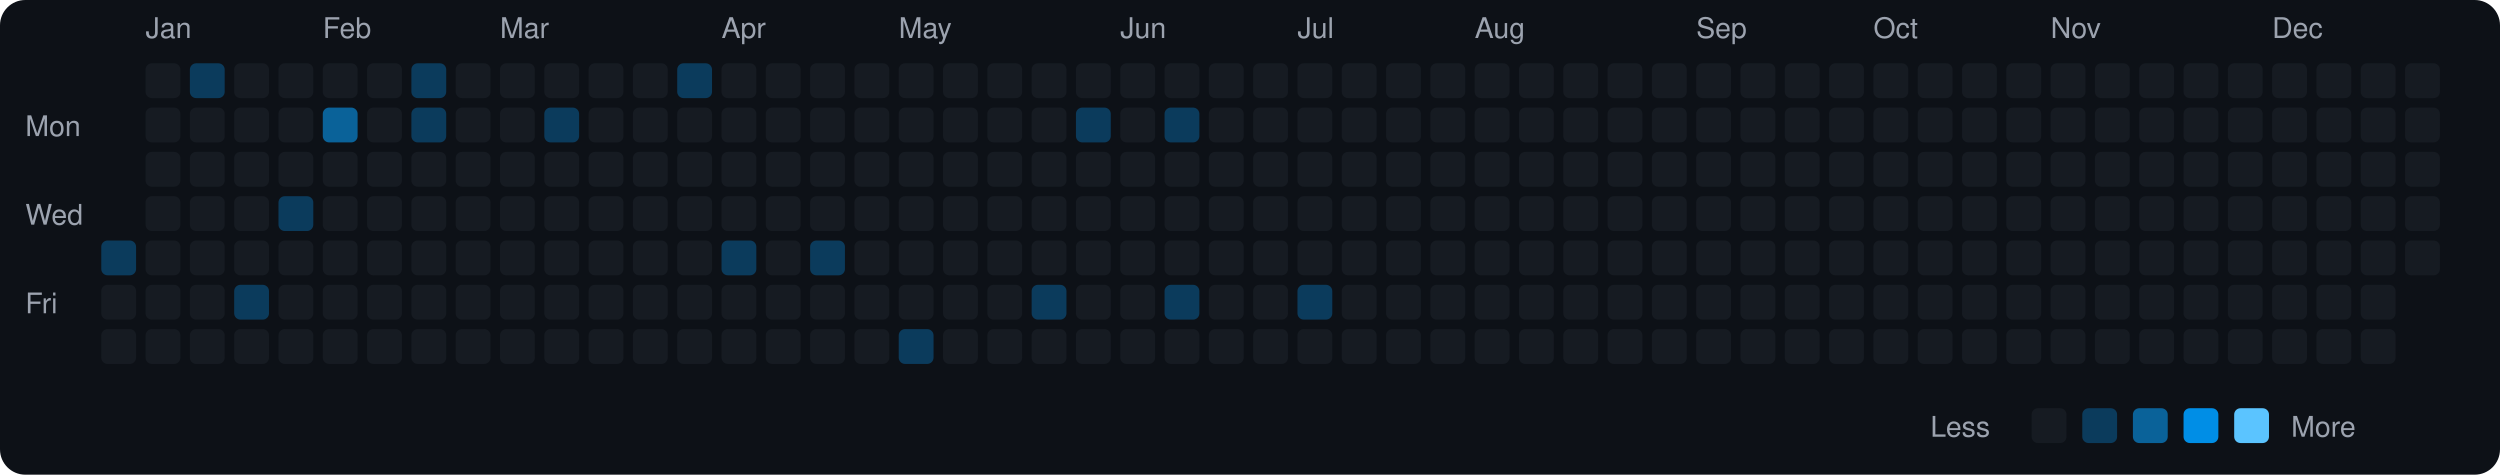
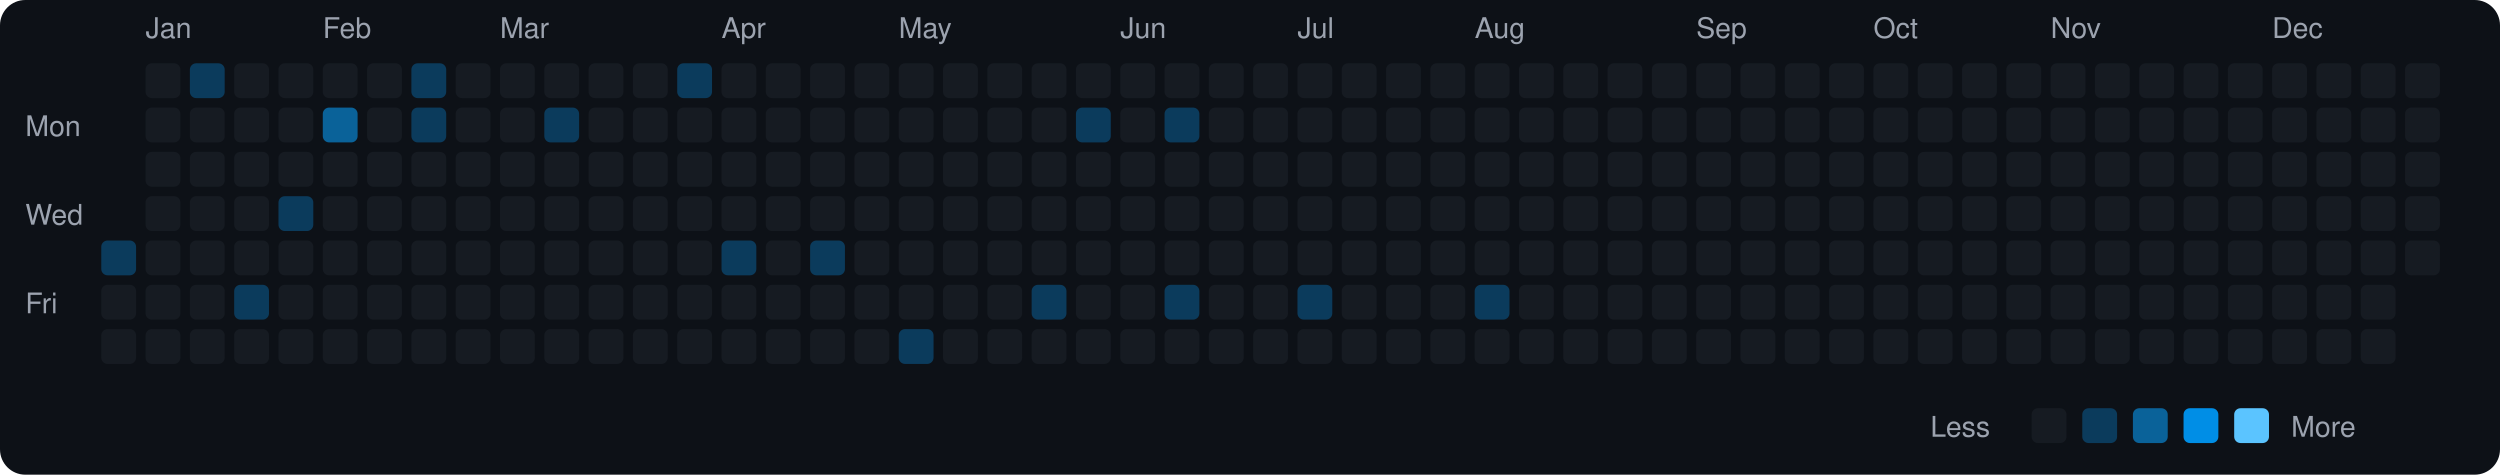
<svg xmlns="http://www.w3.org/2000/svg" viewBox="0 0 790 150" width="790" height="150">
  <rect width="790" height="150" fill="#0d1117" rx="8" ry="8" />
  <text x="8" y="43" fill="#9ca3af" font-size="9" font-family="-apple-system, BlinkMacSystemFont, 'Segoe UI', Helvetica, Arial, sans-serif">Mon</text>
  <text x="8" y="71" fill="#9ca3af" font-size="9" font-family="-apple-system, BlinkMacSystemFont, 'Segoe UI', Helvetica, Arial, sans-serif">Wed</text>
  <text x="8" y="99" fill="#9ca3af" font-size="9" font-family="-apple-system, BlinkMacSystemFont, 'Segoe UI', Helvetica, Arial, sans-serif">Fri</text>
  <rect x="32" y="76" width="11" height="11" rx="2" ry="2" fill="#0b3b5c">
    </rect>
  <rect x="32" y="90" width="11" height="11" rx="2" ry="2" fill="#161b22">
    </rect>
  <rect x="32" y="104" width="11" height="11" rx="2" ry="2" fill="#161b22">
    </rect>
  <text x="46" y="12" fill="#9ca3af" font-size="9" font-family="-apple-system, BlinkMacSystemFont, 'Segoe UI', Helvetica, Arial, sans-serif">Jan</text>
  <rect x="46" y="20" width="11" height="11" rx="2" ry="2" fill="#161b22">
    </rect>
  <rect x="46" y="34" width="11" height="11" rx="2" ry="2" fill="#161b22">
    </rect>
  <rect x="46" y="48" width="11" height="11" rx="2" ry="2" fill="#161b22">
    </rect>
  <rect x="46" y="62" width="11" height="11" rx="2" ry="2" fill="#161b22">
    </rect>
  <rect x="46" y="76" width="11" height="11" rx="2" ry="2" fill="#161b22">
    </rect>
  <rect x="46" y="90" width="11" height="11" rx="2" ry="2" fill="#161b22">
    </rect>
  <rect x="46" y="104" width="11" height="11" rx="2" ry="2" fill="#161b22">
    </rect>
  <rect x="60" y="20" width="11" height="11" rx="2" ry="2" fill="#0b3b5c">
    </rect>
  <rect x="60" y="34" width="11" height="11" rx="2" ry="2" fill="#161b22">
    </rect>
  <rect x="60" y="48" width="11" height="11" rx="2" ry="2" fill="#161b22">
    </rect>
  <rect x="60" y="62" width="11" height="11" rx="2" ry="2" fill="#161b22">
    </rect>
  <rect x="60" y="76" width="11" height="11" rx="2" ry="2" fill="#161b22">
    </rect>
  <rect x="60" y="90" width="11" height="11" rx="2" ry="2" fill="#161b22">
    </rect>
  <rect x="60" y="104" width="11" height="11" rx="2" ry="2" fill="#161b22">
    </rect>
  <rect x="74" y="20" width="11" height="11" rx="2" ry="2" fill="#161b22">
    </rect>
  <rect x="74" y="34" width="11" height="11" rx="2" ry="2" fill="#161b22">
    </rect>
  <rect x="74" y="48" width="11" height="11" rx="2" ry="2" fill="#161b22">
    </rect>
  <rect x="74" y="62" width="11" height="11" rx="2" ry="2" fill="#161b22">
    </rect>
  <rect x="74" y="76" width="11" height="11" rx="2" ry="2" fill="#161b22">
    </rect>
  <rect x="74" y="90" width="11" height="11" rx="2" ry="2" fill="#0b3b5c">
    </rect>
  <rect x="74" y="104" width="11" height="11" rx="2" ry="2" fill="#161b22">
    </rect>
  <rect x="88" y="20" width="11" height="11" rx="2" ry="2" fill="#161b22">
    </rect>
  <rect x="88" y="34" width="11" height="11" rx="2" ry="2" fill="#161b22">
    </rect>
  <rect x="88" y="48" width="11" height="11" rx="2" ry="2" fill="#161b22">
    </rect>
  <rect x="88" y="62" width="11" height="11" rx="2" ry="2" fill="#0b3b5c">
    </rect>
  <rect x="88" y="76" width="11" height="11" rx="2" ry="2" fill="#161b22">
    </rect>
  <rect x="88" y="90" width="11" height="11" rx="2" ry="2" fill="#161b22">
    </rect>
  <rect x="88" y="104" width="11" height="11" rx="2" ry="2" fill="#161b22">
    </rect>
  <text x="102" y="12" fill="#9ca3af" font-size="9" font-family="-apple-system, BlinkMacSystemFont, 'Segoe UI', Helvetica, Arial, sans-serif">Feb</text>
  <rect x="102" y="20" width="11" height="11" rx="2" ry="2" fill="#161b22">
    </rect>
  <rect x="102" y="34" width="11" height="11" rx="2" ry="2" fill="#0a6299">
    </rect>
  <rect x="102" y="48" width="11" height="11" rx="2" ry="2" fill="#161b22">
    </rect>
  <rect x="102" y="62" width="11" height="11" rx="2" ry="2" fill="#161b22">
    </rect>
  <rect x="102" y="76" width="11" height="11" rx="2" ry="2" fill="#161b22">
    </rect>
  <rect x="102" y="90" width="11" height="11" rx="2" ry="2" fill="#161b22">
    </rect>
  <rect x="102" y="104" width="11" height="11" rx="2" ry="2" fill="#161b22">
    </rect>
  <rect x="116" y="20" width="11" height="11" rx="2" ry="2" fill="#161b22">
    </rect>
  <rect x="116" y="34" width="11" height="11" rx="2" ry="2" fill="#161b22">
    </rect>
  <rect x="116" y="48" width="11" height="11" rx="2" ry="2" fill="#161b22">
    </rect>
  <rect x="116" y="62" width="11" height="11" rx="2" ry="2" fill="#161b22">
    </rect>
  <rect x="116" y="76" width="11" height="11" rx="2" ry="2" fill="#161b22">
    </rect>
  <rect x="116" y="90" width="11" height="11" rx="2" ry="2" fill="#161b22">
    </rect>
  <rect x="116" y="104" width="11" height="11" rx="2" ry="2" fill="#161b22">
    </rect>
  <rect x="130" y="20" width="11" height="11" rx="2" ry="2" fill="#0b3b5c">
    </rect>
  <rect x="130" y="34" width="11" height="11" rx="2" ry="2" fill="#0b3b5c">
    </rect>
  <rect x="130" y="48" width="11" height="11" rx="2" ry="2" fill="#161b22">
    </rect>
  <rect x="130" y="62" width="11" height="11" rx="2" ry="2" fill="#161b22">
    </rect>
  <rect x="130" y="76" width="11" height="11" rx="2" ry="2" fill="#161b22">
    </rect>
  <rect x="130" y="90" width="11" height="11" rx="2" ry="2" fill="#161b22">
    </rect>
  <rect x="130" y="104" width="11" height="11" rx="2" ry="2" fill="#161b22">
    </rect>
  <rect x="144" y="20" width="11" height="11" rx="2" ry="2" fill="#161b22">
    </rect>
  <rect x="144" y="34" width="11" height="11" rx="2" ry="2" fill="#161b22">
    </rect>
  <rect x="144" y="48" width="11" height="11" rx="2" ry="2" fill="#161b22">
    </rect>
  <rect x="144" y="62" width="11" height="11" rx="2" ry="2" fill="#161b22">
    </rect>
  <rect x="144" y="76" width="11" height="11" rx="2" ry="2" fill="#161b22">
    </rect>
  <rect x="144" y="90" width="11" height="11" rx="2" ry="2" fill="#161b22">
    </rect>
  <rect x="144" y="104" width="11" height="11" rx="2" ry="2" fill="#161b22">
    </rect>
  <text x="158" y="12" fill="#9ca3af" font-size="9" font-family="-apple-system, BlinkMacSystemFont, 'Segoe UI', Helvetica, Arial, sans-serif">Mar</text>
  <rect x="158" y="20" width="11" height="11" rx="2" ry="2" fill="#161b22">
    </rect>
  <rect x="158" y="34" width="11" height="11" rx="2" ry="2" fill="#161b22">
    </rect>
  <rect x="158" y="48" width="11" height="11" rx="2" ry="2" fill="#161b22">
    </rect>
  <rect x="158" y="62" width="11" height="11" rx="2" ry="2" fill="#161b22">
    </rect>
  <rect x="158" y="76" width="11" height="11" rx="2" ry="2" fill="#161b22">
    </rect>
  <rect x="158" y="90" width="11" height="11" rx="2" ry="2" fill="#161b22">
    </rect>
  <rect x="158" y="104" width="11" height="11" rx="2" ry="2" fill="#161b22">
    </rect>
  <rect x="172" y="20" width="11" height="11" rx="2" ry="2" fill="#161b22">
    </rect>
  <rect x="172" y="34" width="11" height="11" rx="2" ry="2" fill="#0b3b5c">
    </rect>
  <rect x="172" y="48" width="11" height="11" rx="2" ry="2" fill="#161b22">
    </rect>
  <rect x="172" y="62" width="11" height="11" rx="2" ry="2" fill="#161b22">
    </rect>
  <rect x="172" y="76" width="11" height="11" rx="2" ry="2" fill="#161b22">
    </rect>
  <rect x="172" y="90" width="11" height="11" rx="2" ry="2" fill="#161b22">
    </rect>
  <rect x="172" y="104" width="11" height="11" rx="2" ry="2" fill="#161b22">
    </rect>
  <rect x="186" y="20" width="11" height="11" rx="2" ry="2" fill="#161b22">
    </rect>
  <rect x="186" y="34" width="11" height="11" rx="2" ry="2" fill="#161b22">
    </rect>
  <rect x="186" y="48" width="11" height="11" rx="2" ry="2" fill="#161b22">
    </rect>
  <rect x="186" y="62" width="11" height="11" rx="2" ry="2" fill="#161b22">
    </rect>
  <rect x="186" y="76" width="11" height="11" rx="2" ry="2" fill="#161b22">
    </rect>
  <rect x="186" y="90" width="11" height="11" rx="2" ry="2" fill="#161b22">
    </rect>
  <rect x="186" y="104" width="11" height="11" rx="2" ry="2" fill="#161b22">
    </rect>
  <rect x="200" y="20" width="11" height="11" rx="2" ry="2" fill="#161b22">
    </rect>
  <rect x="200" y="34" width="11" height="11" rx="2" ry="2" fill="#161b22">
    </rect>
  <rect x="200" y="48" width="11" height="11" rx="2" ry="2" fill="#161b22">
    </rect>
  <rect x="200" y="62" width="11" height="11" rx="2" ry="2" fill="#161b22">
    </rect>
  <rect x="200" y="76" width="11" height="11" rx="2" ry="2" fill="#161b22">
    </rect>
  <rect x="200" y="90" width="11" height="11" rx="2" ry="2" fill="#161b22">
    </rect>
  <rect x="200" y="104" width="11" height="11" rx="2" ry="2" fill="#161b22">
    </rect>
  <rect x="214" y="20" width="11" height="11" rx="2" ry="2" fill="#0b3b5c">
    </rect>
  <rect x="214" y="34" width="11" height="11" rx="2" ry="2" fill="#161b22">
    </rect>
  <rect x="214" y="48" width="11" height="11" rx="2" ry="2" fill="#161b22">
    </rect>
  <rect x="214" y="62" width="11" height="11" rx="2" ry="2" fill="#161b22">
    </rect>
  <rect x="214" y="76" width="11" height="11" rx="2" ry="2" fill="#161b22">
    </rect>
  <rect x="214" y="90" width="11" height="11" rx="2" ry="2" fill="#161b22">
    </rect>
  <rect x="214" y="104" width="11" height="11" rx="2" ry="2" fill="#161b22">
    </rect>
  <text x="228" y="12" fill="#9ca3af" font-size="9" font-family="-apple-system, BlinkMacSystemFont, 'Segoe UI', Helvetica, Arial, sans-serif">Apr</text>
  <rect x="228" y="20" width="11" height="11" rx="2" ry="2" fill="#161b22">
    </rect>
  <rect x="228" y="34" width="11" height="11" rx="2" ry="2" fill="#161b22">
    </rect>
  <rect x="228" y="48" width="11" height="11" rx="2" ry="2" fill="#161b22">
    </rect>
  <rect x="228" y="62" width="11" height="11" rx="2" ry="2" fill="#161b22">
    </rect>
  <rect x="228" y="76" width="11" height="11" rx="2" ry="2" fill="#0b3b5c">
    </rect>
  <rect x="228" y="90" width="11" height="11" rx="2" ry="2" fill="#161b22">
    </rect>
  <rect x="228" y="104" width="11" height="11" rx="2" ry="2" fill="#161b22">
    </rect>
  <rect x="242" y="20" width="11" height="11" rx="2" ry="2" fill="#161b22">
    </rect>
  <rect x="242" y="34" width="11" height="11" rx="2" ry="2" fill="#161b22">
    </rect>
  <rect x="242" y="48" width="11" height="11" rx="2" ry="2" fill="#161b22">
    </rect>
  <rect x="242" y="62" width="11" height="11" rx="2" ry="2" fill="#161b22">
    </rect>
  <rect x="242" y="76" width="11" height="11" rx="2" ry="2" fill="#161b22">
    </rect>
  <rect x="242" y="90" width="11" height="11" rx="2" ry="2" fill="#161b22">
    </rect>
  <rect x="242" y="104" width="11" height="11" rx="2" ry="2" fill="#161b22">
    </rect>
  <rect x="256" y="20" width="11" height="11" rx="2" ry="2" fill="#161b22">
    </rect>
  <rect x="256" y="34" width="11" height="11" rx="2" ry="2" fill="#161b22">
    </rect>
  <rect x="256" y="48" width="11" height="11" rx="2" ry="2" fill="#161b22">
    </rect>
  <rect x="256" y="62" width="11" height="11" rx="2" ry="2" fill="#161b22">
    </rect>
  <rect x="256" y="76" width="11" height="11" rx="2" ry="2" fill="#0b3b5c">
    </rect>
  <rect x="256" y="90" width="11" height="11" rx="2" ry="2" fill="#161b22">
    </rect>
  <rect x="256" y="104" width="11" height="11" rx="2" ry="2" fill="#161b22">
    </rect>
  <rect x="270" y="20" width="11" height="11" rx="2" ry="2" fill="#161b22">
    </rect>
  <rect x="270" y="34" width="11" height="11" rx="2" ry="2" fill="#161b22">
    </rect>
  <rect x="270" y="48" width="11" height="11" rx="2" ry="2" fill="#161b22">
    </rect>
  <rect x="270" y="62" width="11" height="11" rx="2" ry="2" fill="#161b22">
    </rect>
  <rect x="270" y="76" width="11" height="11" rx="2" ry="2" fill="#161b22">
    </rect>
  <rect x="270" y="90" width="11" height="11" rx="2" ry="2" fill="#161b22">
    </rect>
  <rect x="270" y="104" width="11" height="11" rx="2" ry="2" fill="#161b22">
    </rect>
  <text x="284" y="12" fill="#9ca3af" font-size="9" font-family="-apple-system, BlinkMacSystemFont, 'Segoe UI', Helvetica, Arial, sans-serif">May</text>
  <rect x="284" y="20" width="11" height="11" rx="2" ry="2" fill="#161b22">
    </rect>
  <rect x="284" y="34" width="11" height="11" rx="2" ry="2" fill="#161b22">
    </rect>
  <rect x="284" y="48" width="11" height="11" rx="2" ry="2" fill="#161b22">
    </rect>
  <rect x="284" y="62" width="11" height="11" rx="2" ry="2" fill="#161b22">
    </rect>
  <rect x="284" y="76" width="11" height="11" rx="2" ry="2" fill="#161b22">
    </rect>
  <rect x="284" y="90" width="11" height="11" rx="2" ry="2" fill="#161b22">
    </rect>
  <rect x="284" y="104" width="11" height="11" rx="2" ry="2" fill="#0b3b5c">
    </rect>
  <rect x="298" y="20" width="11" height="11" rx="2" ry="2" fill="#161b22">
    </rect>
  <rect x="298" y="34" width="11" height="11" rx="2" ry="2" fill="#161b22">
    </rect>
  <rect x="298" y="48" width="11" height="11" rx="2" ry="2" fill="#161b22">
    </rect>
  <rect x="298" y="62" width="11" height="11" rx="2" ry="2" fill="#161b22">
    </rect>
  <rect x="298" y="76" width="11" height="11" rx="2" ry="2" fill="#161b22">
    </rect>
  <rect x="298" y="90" width="11" height="11" rx="2" ry="2" fill="#161b22">
    </rect>
  <rect x="298" y="104" width="11" height="11" rx="2" ry="2" fill="#161b22">
    </rect>
  <rect x="312" y="20" width="11" height="11" rx="2" ry="2" fill="#161b22">
    </rect>
  <rect x="312" y="34" width="11" height="11" rx="2" ry="2" fill="#161b22">
    </rect>
  <rect x="312" y="48" width="11" height="11" rx="2" ry="2" fill="#161b22">
    </rect>
  <rect x="312" y="62" width="11" height="11" rx="2" ry="2" fill="#161b22">
    </rect>
  <rect x="312" y="76" width="11" height="11" rx="2" ry="2" fill="#161b22">
    </rect>
  <rect x="312" y="90" width="11" height="11" rx="2" ry="2" fill="#161b22">
    </rect>
  <rect x="312" y="104" width="11" height="11" rx="2" ry="2" fill="#161b22">
    </rect>
  <rect x="326" y="20" width="11" height="11" rx="2" ry="2" fill="#161b22">
    </rect>
  <rect x="326" y="34" width="11" height="11" rx="2" ry="2" fill="#161b22">
    </rect>
  <rect x="326" y="48" width="11" height="11" rx="2" ry="2" fill="#161b22">
    </rect>
  <rect x="326" y="62" width="11" height="11" rx="2" ry="2" fill="#161b22">
    </rect>
  <rect x="326" y="76" width="11" height="11" rx="2" ry="2" fill="#161b22">
    </rect>
  <rect x="326" y="90" width="11" height="11" rx="2" ry="2" fill="#0b3b5c">
    </rect>
  <rect x="326" y="104" width="11" height="11" rx="2" ry="2" fill="#161b22">
    </rect>
  <rect x="340" y="20" width="11" height="11" rx="2" ry="2" fill="#161b22">
    </rect>
  <rect x="340" y="34" width="11" height="11" rx="2" ry="2" fill="#0b3b5c">
    </rect>
  <rect x="340" y="48" width="11" height="11" rx="2" ry="2" fill="#161b22">
    </rect>
  <rect x="340" y="62" width="11" height="11" rx="2" ry="2" fill="#161b22">
    </rect>
  <rect x="340" y="76" width="11" height="11" rx="2" ry="2" fill="#161b22">
    </rect>
  <rect x="340" y="90" width="11" height="11" rx="2" ry="2" fill="#161b22">
    </rect>
  <rect x="340" y="104" width="11" height="11" rx="2" ry="2" fill="#161b22">
    </rect>
  <text x="354" y="12" fill="#9ca3af" font-size="9" font-family="-apple-system, BlinkMacSystemFont, 'Segoe UI', Helvetica, Arial, sans-serif">Jun</text>
  <rect x="354" y="20" width="11" height="11" rx="2" ry="2" fill="#161b22">
    </rect>
  <rect x="354" y="34" width="11" height="11" rx="2" ry="2" fill="#161b22">
    </rect>
  <rect x="354" y="48" width="11" height="11" rx="2" ry="2" fill="#161b22">
    </rect>
  <rect x="354" y="62" width="11" height="11" rx="2" ry="2" fill="#161b22">
    </rect>
  <rect x="354" y="76" width="11" height="11" rx="2" ry="2" fill="#161b22">
    </rect>
  <rect x="354" y="90" width="11" height="11" rx="2" ry="2" fill="#161b22">
    </rect>
  <rect x="354" y="104" width="11" height="11" rx="2" ry="2" fill="#161b22">
    </rect>
  <rect x="368" y="20" width="11" height="11" rx="2" ry="2" fill="#161b22">
    </rect>
  <rect x="368" y="34" width="11" height="11" rx="2" ry="2" fill="#0b3b5c">
    </rect>
  <rect x="368" y="48" width="11" height="11" rx="2" ry="2" fill="#161b22">
    </rect>
  <rect x="368" y="62" width="11" height="11" rx="2" ry="2" fill="#161b22">
    </rect>
  <rect x="368" y="76" width="11" height="11" rx="2" ry="2" fill="#161b22">
    </rect>
  <rect x="368" y="90" width="11" height="11" rx="2" ry="2" fill="#0b3b5c">
    </rect>
  <rect x="368" y="104" width="11" height="11" rx="2" ry="2" fill="#161b22">
    </rect>
  <rect x="382" y="20" width="11" height="11" rx="2" ry="2" fill="#161b22">
    </rect>
  <rect x="382" y="34" width="11" height="11" rx="2" ry="2" fill="#161b22">
    </rect>
  <rect x="382" y="48" width="11" height="11" rx="2" ry="2" fill="#161b22">
    </rect>
  <rect x="382" y="62" width="11" height="11" rx="2" ry="2" fill="#161b22">
    </rect>
  <rect x="382" y="76" width="11" height="11" rx="2" ry="2" fill="#161b22">
    </rect>
  <rect x="382" y="90" width="11" height="11" rx="2" ry="2" fill="#161b22">
    </rect>
  <rect x="382" y="104" width="11" height="11" rx="2" ry="2" fill="#161b22">
    </rect>
  <rect x="396" y="20" width="11" height="11" rx="2" ry="2" fill="#161b22">
    </rect>
  <rect x="396" y="34" width="11" height="11" rx="2" ry="2" fill="#161b22">
    </rect>
  <rect x="396" y="48" width="11" height="11" rx="2" ry="2" fill="#161b22">
    </rect>
  <rect x="396" y="62" width="11" height="11" rx="2" ry="2" fill="#161b22">
    </rect>
  <rect x="396" y="76" width="11" height="11" rx="2" ry="2" fill="#161b22">
    </rect>
  <rect x="396" y="90" width="11" height="11" rx="2" ry="2" fill="#161b22">
    </rect>
  <rect x="396" y="104" width="11" height="11" rx="2" ry="2" fill="#161b22">
    </rect>
  <text x="410" y="12" fill="#9ca3af" font-size="9" font-family="-apple-system, BlinkMacSystemFont, 'Segoe UI', Helvetica, Arial, sans-serif">Jul</text>
  <rect x="410" y="20" width="11" height="11" rx="2" ry="2" fill="#161b22">
    </rect>
  <rect x="410" y="34" width="11" height="11" rx="2" ry="2" fill="#161b22">
    </rect>
  <rect x="410" y="48" width="11" height="11" rx="2" ry="2" fill="#161b22">
    </rect>
  <rect x="410" y="62" width="11" height="11" rx="2" ry="2" fill="#161b22">
    </rect>
  <rect x="410" y="76" width="11" height="11" rx="2" ry="2" fill="#161b22">
    </rect>
  <rect x="410" y="90" width="11" height="11" rx="2" ry="2" fill="#0b3b5c">
    </rect>
  <rect x="410" y="104" width="11" height="11" rx="2" ry="2" fill="#161b22">
    </rect>
  <rect x="424" y="20" width="11" height="11" rx="2" ry="2" fill="#161b22">
    </rect>
  <rect x="424" y="34" width="11" height="11" rx="2" ry="2" fill="#161b22">
    </rect>
  <rect x="424" y="48" width="11" height="11" rx="2" ry="2" fill="#161b22">
    </rect>
  <rect x="424" y="62" width="11" height="11" rx="2" ry="2" fill="#161b22">
    </rect>
  <rect x="424" y="76" width="11" height="11" rx="2" ry="2" fill="#161b22">
    </rect>
  <rect x="424" y="90" width="11" height="11" rx="2" ry="2" fill="#161b22">
    </rect>
  <rect x="424" y="104" width="11" height="11" rx="2" ry="2" fill="#161b22">
    </rect>
  <rect x="438" y="20" width="11" height="11" rx="2" ry="2" fill="#161b22">
    </rect>
  <rect x="438" y="34" width="11" height="11" rx="2" ry="2" fill="#161b22">
    </rect>
  <rect x="438" y="48" width="11" height="11" rx="2" ry="2" fill="#161b22">
    </rect>
  <rect x="438" y="62" width="11" height="11" rx="2" ry="2" fill="#161b22">
    </rect>
  <rect x="438" y="76" width="11" height="11" rx="2" ry="2" fill="#161b22">
    </rect>
  <rect x="438" y="90" width="11" height="11" rx="2" ry="2" fill="#161b22">
    </rect>
  <rect x="438" y="104" width="11" height="11" rx="2" ry="2" fill="#161b22">
    </rect>
  <rect x="452" y="20" width="11" height="11" rx="2" ry="2" fill="#161b22">
    </rect>
  <rect x="452" y="34" width="11" height="11" rx="2" ry="2" fill="#161b22">
    </rect>
  <rect x="452" y="48" width="11" height="11" rx="2" ry="2" fill="#161b22">
    </rect>
  <rect x="452" y="62" width="11" height="11" rx="2" ry="2" fill="#161b22">
    </rect>
  <rect x="452" y="76" width="11" height="11" rx="2" ry="2" fill="#161b22">
    </rect>
  <rect x="452" y="90" width="11" height="11" rx="2" ry="2" fill="#161b22">
    </rect>
  <rect x="452" y="104" width="11" height="11" rx="2" ry="2" fill="#161b22">
    </rect>
  <text x="466" y="12" fill="#9ca3af" font-size="9" font-family="-apple-system, BlinkMacSystemFont, 'Segoe UI', Helvetica, Arial, sans-serif">Aug</text>
  <rect x="466" y="20" width="11" height="11" rx="2" ry="2" fill="#161b22">
    </rect>
  <rect x="466" y="34" width="11" height="11" rx="2" ry="2" fill="#161b22">
    </rect>
  <rect x="466" y="48" width="11" height="11" rx="2" ry="2" fill="#161b22">
    </rect>
  <rect x="466" y="62" width="11" height="11" rx="2" ry="2" fill="#161b22">
    </rect>
  <rect x="466" y="76" width="11" height="11" rx="2" ry="2" fill="#161b22">
    </rect>
-   <rect x="466" y="90" width="11" height="11" rx="2" ry="2" fill="#161b22">
+   <rect x="466" y="90" width="11" height="11" rx="2" ry="2" fill="#0b3b5c">
    </rect>
  <rect x="466" y="104" width="11" height="11" rx="2" ry="2" fill="#161b22">
    </rect>
  <rect x="480" y="20" width="11" height="11" rx="2" ry="2" fill="#161b22">
    </rect>
  <rect x="480" y="34" width="11" height="11" rx="2" ry="2" fill="#161b22">
    </rect>
  <rect x="480" y="48" width="11" height="11" rx="2" ry="2" fill="#161b22">
    </rect>
  <rect x="480" y="62" width="11" height="11" rx="2" ry="2" fill="#161b22">
    </rect>
  <rect x="480" y="76" width="11" height="11" rx="2" ry="2" fill="#161b22">
    </rect>
  <rect x="480" y="90" width="11" height="11" rx="2" ry="2" fill="#161b22">
    </rect>
  <rect x="480" y="104" width="11" height="11" rx="2" ry="2" fill="#161b22">
    </rect>
  <rect x="494" y="20" width="11" height="11" rx="2" ry="2" fill="#161b22">
    </rect>
  <rect x="494" y="34" width="11" height="11" rx="2" ry="2" fill="#161b22">
    </rect>
  <rect x="494" y="48" width="11" height="11" rx="2" ry="2" fill="#161b22">
    </rect>
  <rect x="494" y="62" width="11" height="11" rx="2" ry="2" fill="#161b22">
    </rect>
  <rect x="494" y="76" width="11" height="11" rx="2" ry="2" fill="#161b22">
    </rect>
  <rect x="494" y="90" width="11" height="11" rx="2" ry="2" fill="#161b22">
    </rect>
  <rect x="494" y="104" width="11" height="11" rx="2" ry="2" fill="#161b22">
    </rect>
  <rect x="508" y="20" width="11" height="11" rx="2" ry="2" fill="#161b22">
    </rect>
  <rect x="508" y="34" width="11" height="11" rx="2" ry="2" fill="#161b22">
    </rect>
  <rect x="508" y="48" width="11" height="11" rx="2" ry="2" fill="#161b22">
    </rect>
  <rect x="508" y="62" width="11" height="11" rx="2" ry="2" fill="#161b22">
    </rect>
  <rect x="508" y="76" width="11" height="11" rx="2" ry="2" fill="#161b22">
    </rect>
  <rect x="508" y="90" width="11" height="11" rx="2" ry="2" fill="#161b22">
    </rect>
  <rect x="508" y="104" width="11" height="11" rx="2" ry="2" fill="#161b22">
    </rect>
  <rect x="522" y="20" width="11" height="11" rx="2" ry="2" fill="#161b22">
    </rect>
  <rect x="522" y="34" width="11" height="11" rx="2" ry="2" fill="#161b22">
    </rect>
  <rect x="522" y="48" width="11" height="11" rx="2" ry="2" fill="#161b22">
    </rect>
  <rect x="522" y="62" width="11" height="11" rx="2" ry="2" fill="#161b22">
    </rect>
  <rect x="522" y="76" width="11" height="11" rx="2" ry="2" fill="#161b22">
    </rect>
  <rect x="522" y="90" width="11" height="11" rx="2" ry="2" fill="#161b22">
    </rect>
  <rect x="522" y="104" width="11" height="11" rx="2" ry="2" fill="#161b22">
    </rect>
  <text x="536" y="12" fill="#9ca3af" font-size="9" font-family="-apple-system, BlinkMacSystemFont, 'Segoe UI', Helvetica, Arial, sans-serif">Sep</text>
  <rect x="536" y="20" width="11" height="11" rx="2" ry="2" fill="#161b22">
    </rect>
  <rect x="536" y="34" width="11" height="11" rx="2" ry="2" fill="#161b22">
    </rect>
  <rect x="536" y="48" width="11" height="11" rx="2" ry="2" fill="#161b22">
    </rect>
  <rect x="536" y="62" width="11" height="11" rx="2" ry="2" fill="#161b22">
    </rect>
  <rect x="536" y="76" width="11" height="11" rx="2" ry="2" fill="#161b22">
    </rect>
  <rect x="536" y="90" width="11" height="11" rx="2" ry="2" fill="#161b22">
    </rect>
  <rect x="536" y="104" width="11" height="11" rx="2" ry="2" fill="#161b22">
    </rect>
  <rect x="550" y="20" width="11" height="11" rx="2" ry="2" fill="#161b22">
    </rect>
  <rect x="550" y="34" width="11" height="11" rx="2" ry="2" fill="#161b22">
    </rect>
  <rect x="550" y="48" width="11" height="11" rx="2" ry="2" fill="#161b22">
    </rect>
  <rect x="550" y="62" width="11" height="11" rx="2" ry="2" fill="#161b22">
    </rect>
  <rect x="550" y="76" width="11" height="11" rx="2" ry="2" fill="#161b22">
    </rect>
  <rect x="550" y="90" width="11" height="11" rx="2" ry="2" fill="#161b22">
    </rect>
  <rect x="550" y="104" width="11" height="11" rx="2" ry="2" fill="#161b22">
    </rect>
  <rect x="564" y="20" width="11" height="11" rx="2" ry="2" fill="#161b22">
    </rect>
  <rect x="564" y="34" width="11" height="11" rx="2" ry="2" fill="#161b22">
    </rect>
  <rect x="564" y="48" width="11" height="11" rx="2" ry="2" fill="#161b22">
    </rect>
  <rect x="564" y="62" width="11" height="11" rx="2" ry="2" fill="#161b22">
    </rect>
  <rect x="564" y="76" width="11" height="11" rx="2" ry="2" fill="#161b22">
    </rect>
  <rect x="564" y="90" width="11" height="11" rx="2" ry="2" fill="#161b22">
    </rect>
  <rect x="564" y="104" width="11" height="11" rx="2" ry="2" fill="#161b22">
    </rect>
  <rect x="578" y="20" width="11" height="11" rx="2" ry="2" fill="#161b22">
    </rect>
  <rect x="578" y="34" width="11" height="11" rx="2" ry="2" fill="#161b22">
    </rect>
  <rect x="578" y="48" width="11" height="11" rx="2" ry="2" fill="#161b22">
    </rect>
  <rect x="578" y="62" width="11" height="11" rx="2" ry="2" fill="#161b22">
    </rect>
  <rect x="578" y="76" width="11" height="11" rx="2" ry="2" fill="#161b22">
    </rect>
  <rect x="578" y="90" width="11" height="11" rx="2" ry="2" fill="#161b22">
    </rect>
  <rect x="578" y="104" width="11" height="11" rx="2" ry="2" fill="#161b22">
    </rect>
  <text x="592" y="12" fill="#9ca3af" font-size="9" font-family="-apple-system, BlinkMacSystemFont, 'Segoe UI', Helvetica, Arial, sans-serif">Oct</text>
  <rect x="592" y="20" width="11" height="11" rx="2" ry="2" fill="#161b22">
    </rect>
  <rect x="592" y="34" width="11" height="11" rx="2" ry="2" fill="#161b22">
    </rect>
  <rect x="592" y="48" width="11" height="11" rx="2" ry="2" fill="#161b22">
    </rect>
  <rect x="592" y="62" width="11" height="11" rx="2" ry="2" fill="#161b22">
    </rect>
  <rect x="592" y="76" width="11" height="11" rx="2" ry="2" fill="#161b22">
    </rect>
  <rect x="592" y="90" width="11" height="11" rx="2" ry="2" fill="#161b22">
    </rect>
  <rect x="592" y="104" width="11" height="11" rx="2" ry="2" fill="#161b22">
    </rect>
  <rect x="606" y="20" width="11" height="11" rx="2" ry="2" fill="#161b22">
    </rect>
  <rect x="606" y="34" width="11" height="11" rx="2" ry="2" fill="#161b22">
    </rect>
  <rect x="606" y="48" width="11" height="11" rx="2" ry="2" fill="#161b22">
    </rect>
  <rect x="606" y="62" width="11" height="11" rx="2" ry="2" fill="#161b22">
    </rect>
  <rect x="606" y="76" width="11" height="11" rx="2" ry="2" fill="#161b22">
    </rect>
  <rect x="606" y="90" width="11" height="11" rx="2" ry="2" fill="#161b22">
    </rect>
  <rect x="606" y="104" width="11" height="11" rx="2" ry="2" fill="#161b22">
    </rect>
  <rect x="620" y="20" width="11" height="11" rx="2" ry="2" fill="#161b22">
    </rect>
  <rect x="620" y="34" width="11" height="11" rx="2" ry="2" fill="#161b22">
    </rect>
  <rect x="620" y="48" width="11" height="11" rx="2" ry="2" fill="#161b22">
    </rect>
  <rect x="620" y="62" width="11" height="11" rx="2" ry="2" fill="#161b22">
    </rect>
  <rect x="620" y="76" width="11" height="11" rx="2" ry="2" fill="#161b22">
    </rect>
  <rect x="620" y="90" width="11" height="11" rx="2" ry="2" fill="#161b22">
    </rect>
  <rect x="620" y="104" width="11" height="11" rx="2" ry="2" fill="#161b22">
    </rect>
  <rect x="634" y="20" width="11" height="11" rx="2" ry="2" fill="#161b22">
    </rect>
  <rect x="634" y="34" width="11" height="11" rx="2" ry="2" fill="#161b22">
    </rect>
  <rect x="634" y="48" width="11" height="11" rx="2" ry="2" fill="#161b22">
    </rect>
  <rect x="634" y="62" width="11" height="11" rx="2" ry="2" fill="#161b22">
    </rect>
  <rect x="634" y="76" width="11" height="11" rx="2" ry="2" fill="#161b22">
    </rect>
  <rect x="634" y="90" width="11" height="11" rx="2" ry="2" fill="#161b22">
    </rect>
  <rect x="634" y="104" width="11" height="11" rx="2" ry="2" fill="#161b22">
    </rect>
  <text x="648" y="12" fill="#9ca3af" font-size="9" font-family="-apple-system, BlinkMacSystemFont, 'Segoe UI', Helvetica, Arial, sans-serif">Nov</text>
  <rect x="648" y="20" width="11" height="11" rx="2" ry="2" fill="#161b22">
    </rect>
  <rect x="648" y="34" width="11" height="11" rx="2" ry="2" fill="#161b22">
    </rect>
  <rect x="648" y="48" width="11" height="11" rx="2" ry="2" fill="#161b22">
    </rect>
  <rect x="648" y="62" width="11" height="11" rx="2" ry="2" fill="#161b22">
    </rect>
  <rect x="648" y="76" width="11" height="11" rx="2" ry="2" fill="#161b22">
    </rect>
  <rect x="648" y="90" width="11" height="11" rx="2" ry="2" fill="#161b22">
    </rect>
  <rect x="648" y="104" width="11" height="11" rx="2" ry="2" fill="#161b22">
    </rect>
  <rect x="662" y="20" width="11" height="11" rx="2" ry="2" fill="#161b22">
    </rect>
  <rect x="662" y="34" width="11" height="11" rx="2" ry="2" fill="#161b22">
    </rect>
  <rect x="662" y="48" width="11" height="11" rx="2" ry="2" fill="#161b22">
    </rect>
  <rect x="662" y="62" width="11" height="11" rx="2" ry="2" fill="#161b22">
    </rect>
  <rect x="662" y="76" width="11" height="11" rx="2" ry="2" fill="#161b22">
    </rect>
  <rect x="662" y="90" width="11" height="11" rx="2" ry="2" fill="#161b22">
    </rect>
  <rect x="662" y="104" width="11" height="11" rx="2" ry="2" fill="#161b22">
    </rect>
  <rect x="676" y="20" width="11" height="11" rx="2" ry="2" fill="#161b22">
    </rect>
  <rect x="676" y="34" width="11" height="11" rx="2" ry="2" fill="#161b22">
    </rect>
  <rect x="676" y="48" width="11" height="11" rx="2" ry="2" fill="#161b22">
    </rect>
  <rect x="676" y="62" width="11" height="11" rx="2" ry="2" fill="#161b22">
    </rect>
  <rect x="676" y="76" width="11" height="11" rx="2" ry="2" fill="#161b22">
    </rect>
  <rect x="676" y="90" width="11" height="11" rx="2" ry="2" fill="#161b22">
    </rect>
  <rect x="676" y="104" width="11" height="11" rx="2" ry="2" fill="#161b22">
    </rect>
  <rect x="690" y="20" width="11" height="11" rx="2" ry="2" fill="#161b22">
    </rect>
  <rect x="690" y="34" width="11" height="11" rx="2" ry="2" fill="#161b22">
    </rect>
  <rect x="690" y="48" width="11" height="11" rx="2" ry="2" fill="#161b22">
    </rect>
  <rect x="690" y="62" width="11" height="11" rx="2" ry="2" fill="#161b22">
    </rect>
  <rect x="690" y="76" width="11" height="11" rx="2" ry="2" fill="#161b22">
    </rect>
  <rect x="690" y="90" width="11" height="11" rx="2" ry="2" fill="#161b22">
    </rect>
  <rect x="690" y="104" width="11" height="11" rx="2" ry="2" fill="#161b22">
    </rect>
  <rect x="704" y="20" width="11" height="11" rx="2" ry="2" fill="#161b22">
    </rect>
  <rect x="704" y="34" width="11" height="11" rx="2" ry="2" fill="#161b22">
    </rect>
  <rect x="704" y="48" width="11" height="11" rx="2" ry="2" fill="#161b22">
    </rect>
  <rect x="704" y="62" width="11" height="11" rx="2" ry="2" fill="#161b22">
    </rect>
  <rect x="704" y="76" width="11" height="11" rx="2" ry="2" fill="#161b22">
    </rect>
  <rect x="704" y="90" width="11" height="11" rx="2" ry="2" fill="#161b22">
    </rect>
  <rect x="704" y="104" width="11" height="11" rx="2" ry="2" fill="#161b22">
    </rect>
  <text x="718" y="12" fill="#9ca3af" font-size="9" font-family="-apple-system, BlinkMacSystemFont, 'Segoe UI', Helvetica, Arial, sans-serif">Dec</text>
  <rect x="718" y="20" width="11" height="11" rx="2" ry="2" fill="#161b22">
    </rect>
  <rect x="718" y="34" width="11" height="11" rx="2" ry="2" fill="#161b22">
    </rect>
  <rect x="718" y="48" width="11" height="11" rx="2" ry="2" fill="#161b22">
    </rect>
  <rect x="718" y="62" width="11" height="11" rx="2" ry="2" fill="#161b22">
    </rect>
  <rect x="718" y="76" width="11" height="11" rx="2" ry="2" fill="#161b22">
    </rect>
  <rect x="718" y="90" width="11" height="11" rx="2" ry="2" fill="#161b22">
    </rect>
  <rect x="718" y="104" width="11" height="11" rx="2" ry="2" fill="#161b22">
    </rect>
  <rect x="732" y="20" width="11" height="11" rx="2" ry="2" fill="#161b22">
    </rect>
  <rect x="732" y="34" width="11" height="11" rx="2" ry="2" fill="#161b22">
    </rect>
  <rect x="732" y="48" width="11" height="11" rx="2" ry="2" fill="#161b22">
    </rect>
  <rect x="732" y="62" width="11" height="11" rx="2" ry="2" fill="#161b22">
    </rect>
  <rect x="732" y="76" width="11" height="11" rx="2" ry="2" fill="#161b22">
    </rect>
  <rect x="732" y="90" width="11" height="11" rx="2" ry="2" fill="#161b22">
    </rect>
  <rect x="732" y="104" width="11" height="11" rx="2" ry="2" fill="#161b22">
    </rect>
  <rect x="746" y="20" width="11" height="11" rx="2" ry="2" fill="#161b22">
    </rect>
  <rect x="746" y="34" width="11" height="11" rx="2" ry="2" fill="#161b22">
    </rect>
  <rect x="746" y="48" width="11" height="11" rx="2" ry="2" fill="#161b22">
    </rect>
  <rect x="746" y="62" width="11" height="11" rx="2" ry="2" fill="#161b22">
    </rect>
  <rect x="746" y="76" width="11" height="11" rx="2" ry="2" fill="#161b22">
    </rect>
  <rect x="746" y="90" width="11" height="11" rx="2" ry="2" fill="#161b22">
    </rect>
  <rect x="746" y="104" width="11" height="11" rx="2" ry="2" fill="#161b22">
    </rect>
  <rect x="760" y="20" width="11" height="11" rx="2" ry="2" fill="#161b22">
    </rect>
  <rect x="760" y="34" width="11" height="11" rx="2" ry="2" fill="#161b22">
    </rect>
  <rect x="760" y="48" width="11" height="11" rx="2" ry="2" fill="#161b22">
    </rect>
  <rect x="760" y="62" width="11" height="11" rx="2" ry="2" fill="#161b22">
    </rect>
  <rect x="760" y="76" width="11" height="11" rx="2" ry="2" fill="#161b22">
    </rect>
  <text x="610" y="138" fill="#9ca3af" font-size="9" font-family="-apple-system, BlinkMacSystemFont, 'Segoe UI', Helvetica, Arial, sans-serif">Less</text>
  <rect x="642" y="129" width="11" height="11" rx="2" ry="2" fill="#161b22" />
  <rect x="658" y="129" width="11" height="11" rx="2" ry="2" fill="#0b3b5c" />
  <rect x="674" y="129" width="11" height="11" rx="2" ry="2" fill="#0a6299" />
  <rect x="690" y="129" width="11" height="11" rx="2" ry="2" fill="#008ee6" />
  <rect x="706" y="129" width="11" height="11" rx="2" ry="2" fill="#5bc4ff" />
  <text x="724" y="138" fill="#9ca3af" font-size="9" font-family="-apple-system, BlinkMacSystemFont, 'Segoe UI', Helvetica, Arial, sans-serif">More</text>
</svg>
